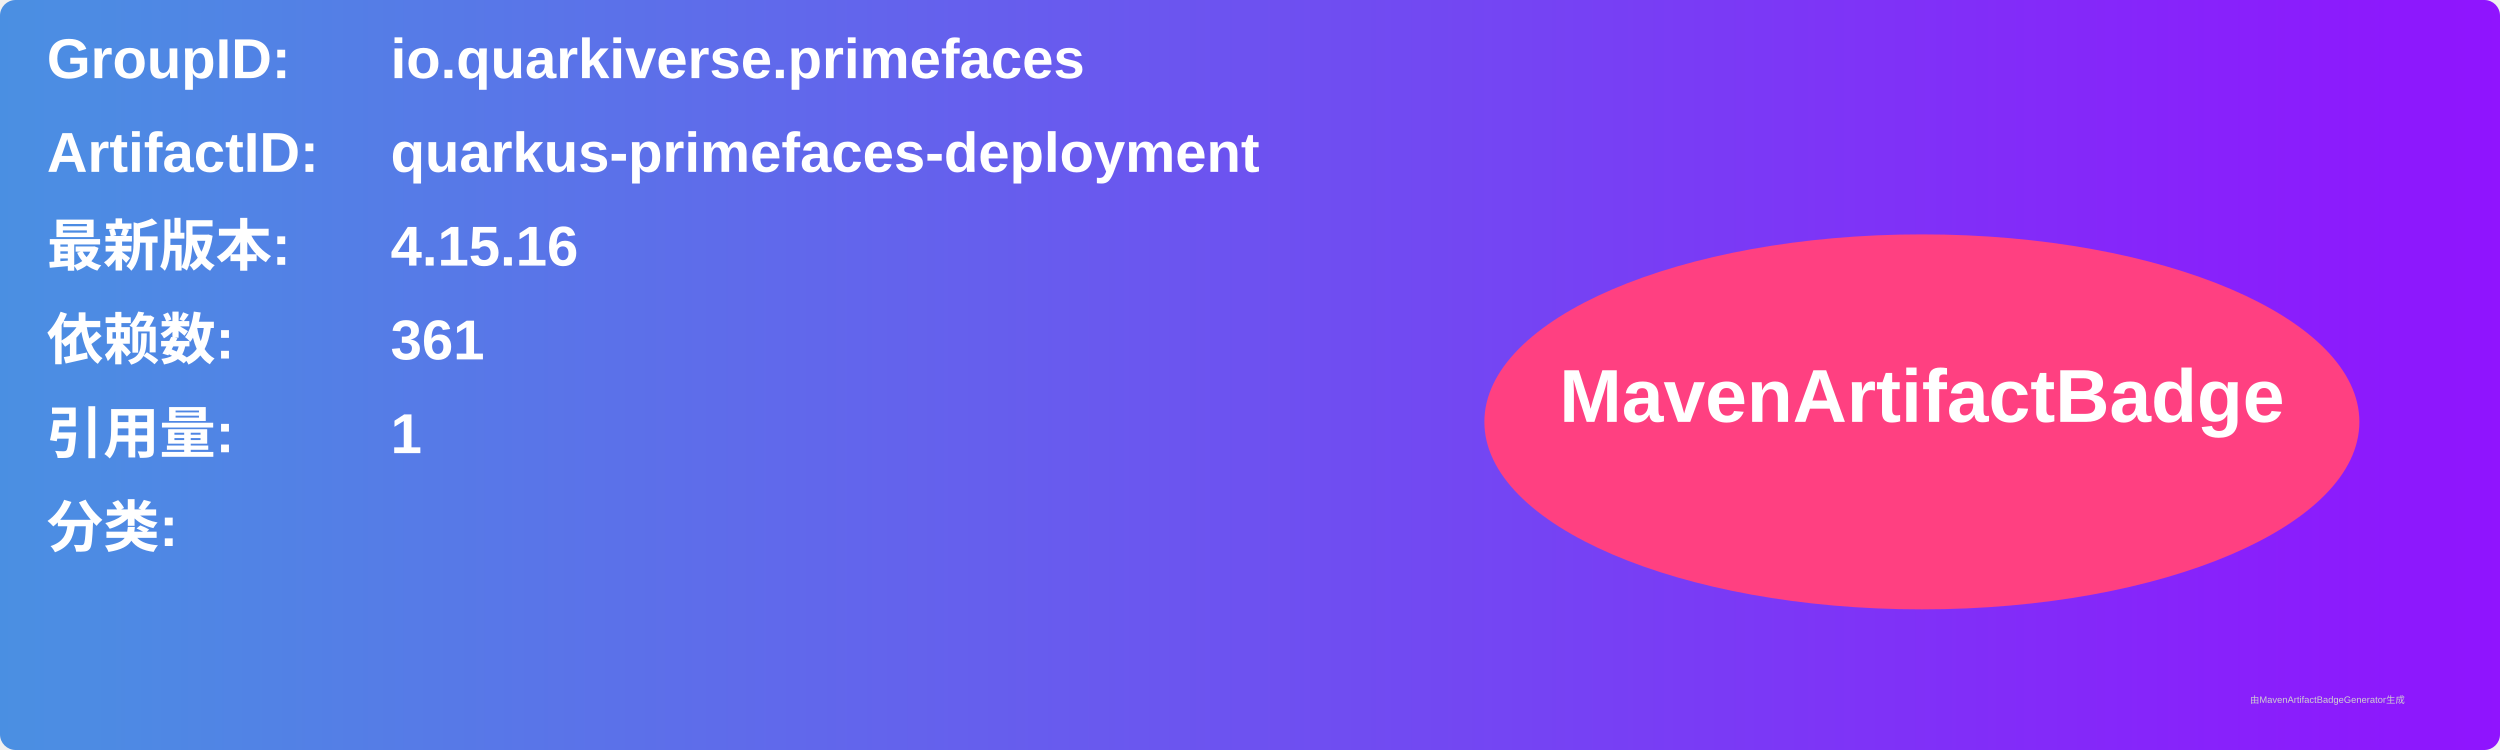
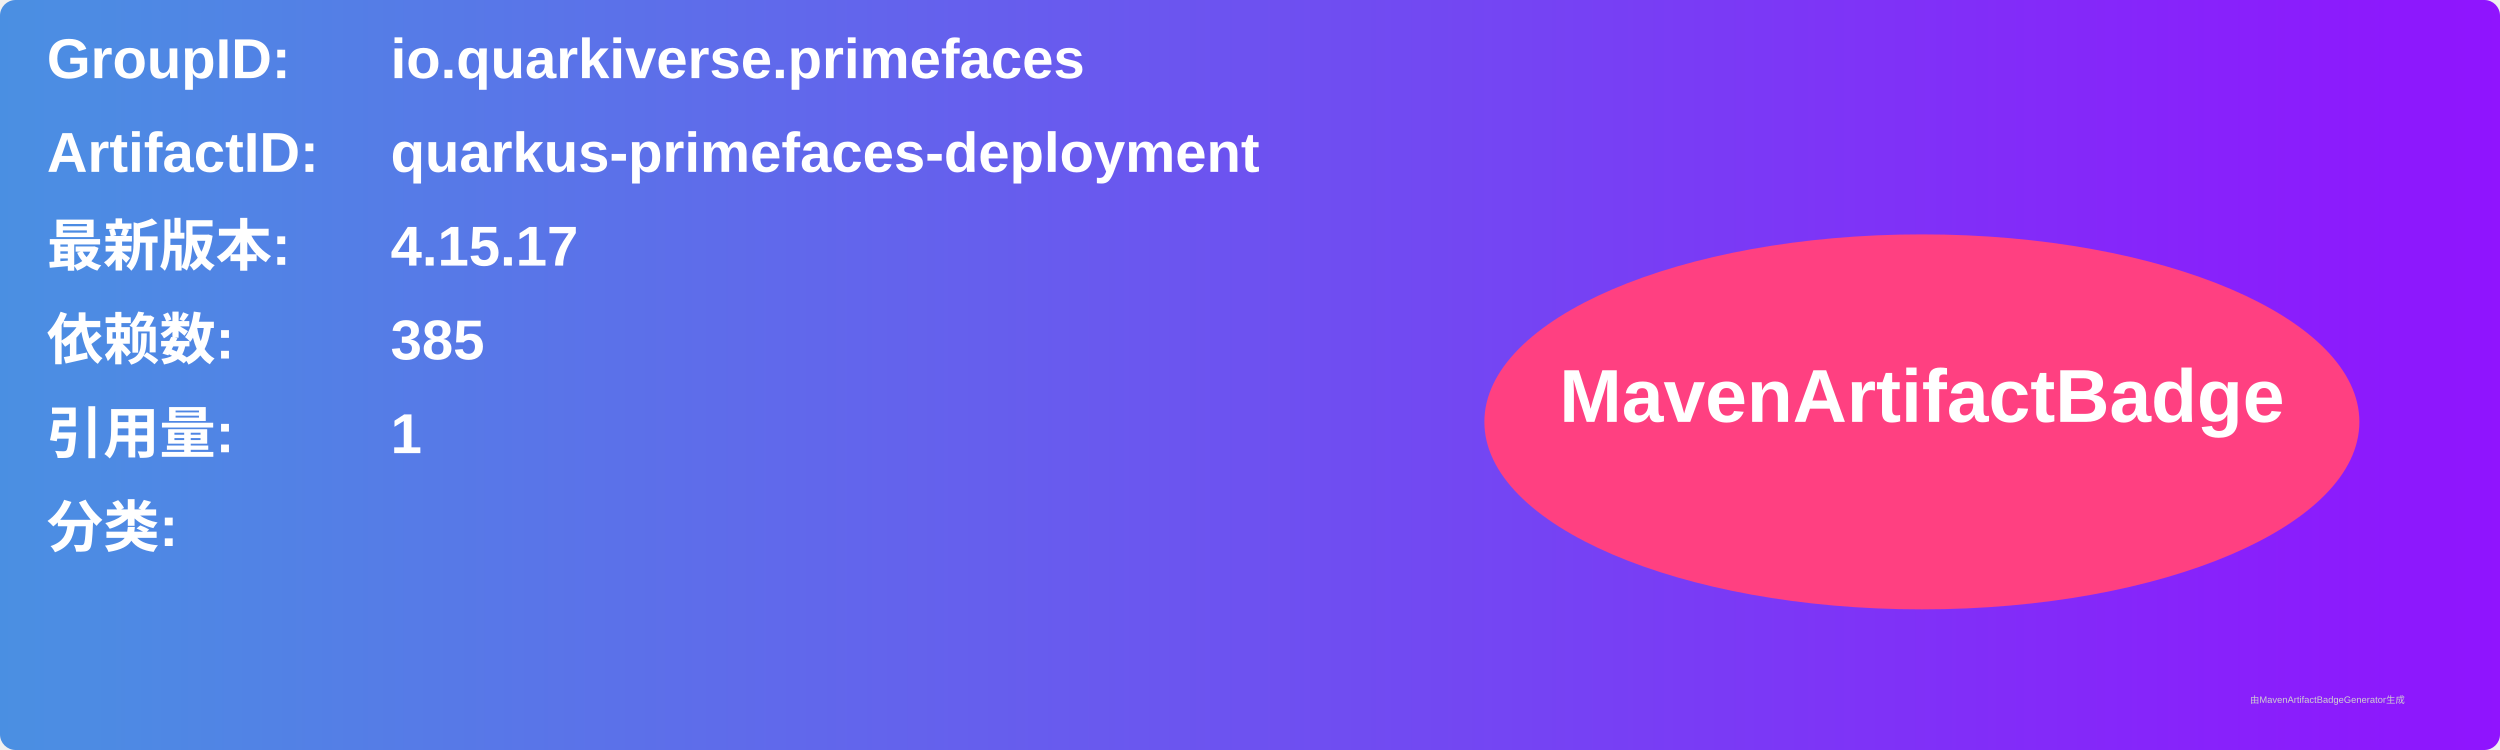
<svg xmlns="http://www.w3.org/2000/svg" width="800" height="240" viewBox="0 0 800 240">
  <linearGradient id="grad" x1="0%" y1="0%" x2="100%" y2="0%">
    <stop offset="0%" stop-color="#4a90e2" />
    <stop offset="100%" stop-color="#9013fe" />
  </linearGradient>
  <rect width="100%" height="100%" rx="5" ry="5" fill="url(#grad)" />
  <g transform="translate(15, 15)">
    <text x="0" y="10" font-family="Arial" font-size="18" fill="white" font-weight="bold" width="260">GroupID:</text>
    <text x="110" y="10" font-family="Arial" font-size="18" fill="white" font-weight="bold" width="460">io.quarkiverse.primefaces</text>
    <text x="0" y="40" font-family="Arial" font-size="18" fill="white" font-weight="bold" width="260">ArtifactID:</text>
    <text x="110" y="40" font-family="Arial" font-size="18" fill="white" font-weight="bold" width="460">quarkus-primefaces-deployment</text>
    <text x="0" y="70" font-family="Arial" font-size="18" fill="white" font-weight="bold">最新版本:</text>
    <text x="110" y="70" font-family="Arial" font-size="18" fill="white" font-weight="bold">
-       <tspan font-weight="bold">4.15.16</tspan>
+       <tspan font-weight="bold">4.15.17</tspan>
    </text>
    <text x="0" y="100" font-family="Arial" font-size="18" fill="white" font-weight="bold">依赖数: </text>
    <text x="110" y="100" font-family="Arial" font-size="18" fill="white">
-       <tspan font-weight="bold">361</tspan>
+       <tspan font-weight="bold">385</tspan>
    </text>
    <text x="0" y="130" font-family="Arial" font-size="18" fill="white" font-weight="bold">引用量: </text>
    <text x="110" y="130" font-family="Arial" font-size="18" fill="white">
      <tspan font-weight="bold">1</tspan>
    </text>
    <text x="0" y="160" font-family="Arial" font-size="18" fill="white" font-weight="bold">分类:</text>
    <text x="10" y="190" font-family="Arial" font-size="10" fill="white">
      <tspan font-weight="bold" />
    </text>
    <ellipse cx="600" cy="120" rx="140" ry="60" fill="#ff4081" />
    <text x="600" y="120" text-anchor="middle" font-family="Arial" font-size="24" fill="white" font-weight="bold">MavenArtifactBadge</text>
  </g>
  <text x="720" y="225" font-family="Arial" font-size="3" fill="#d0d0d0">由MavenArtifactBadgeGenerator生成</text>
</svg>
